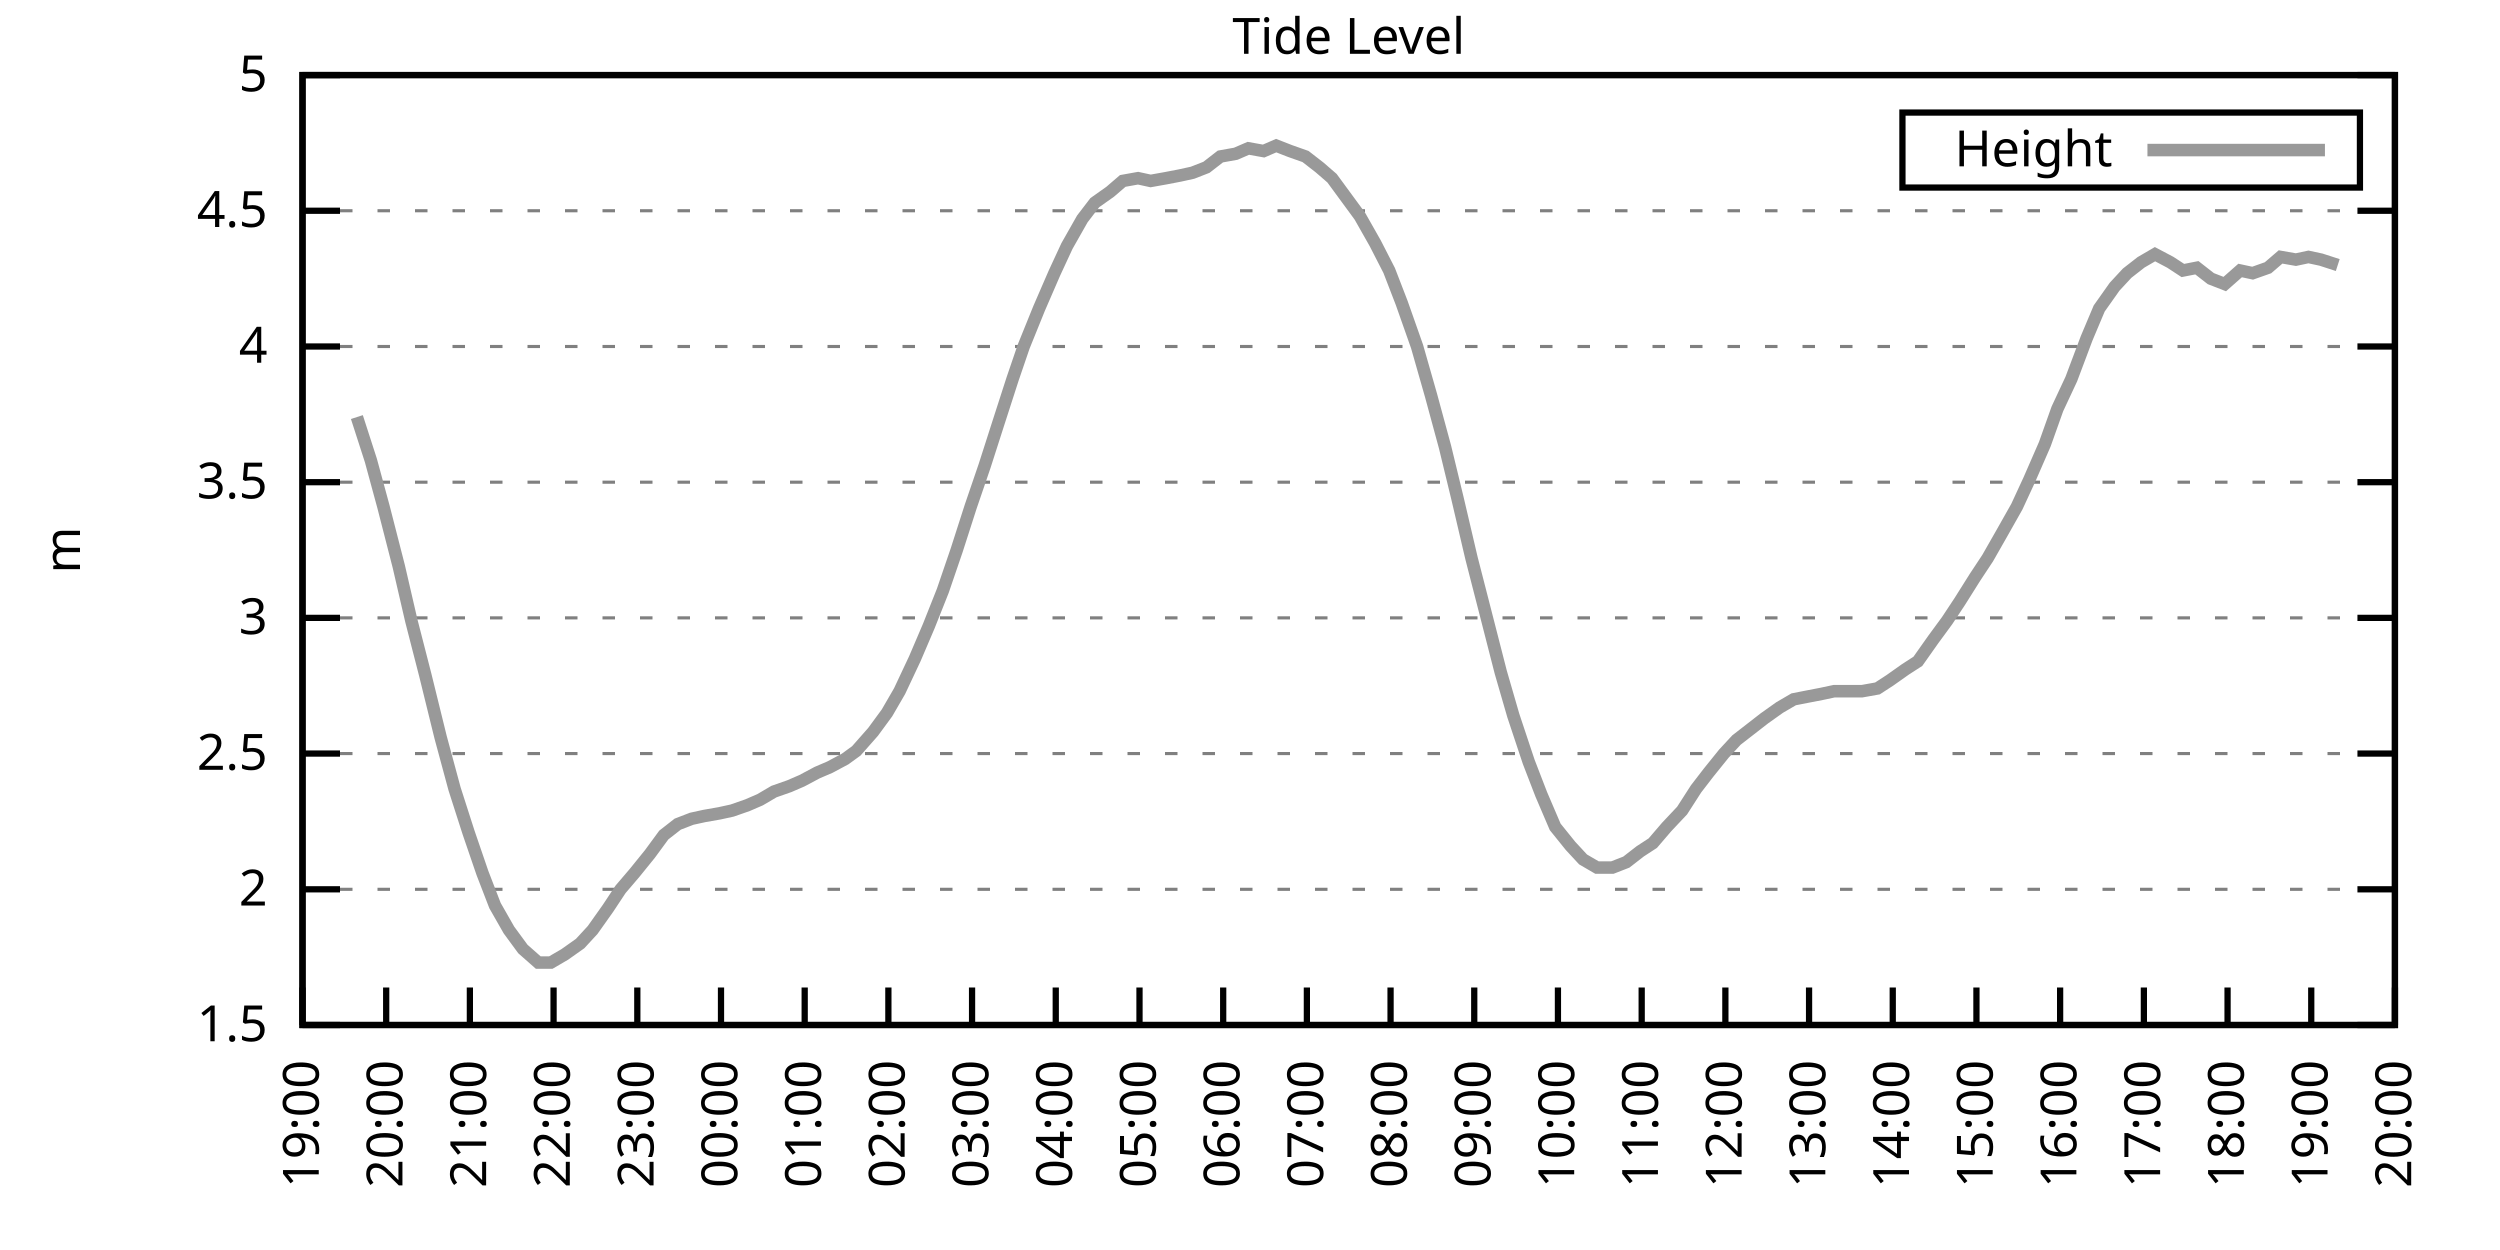
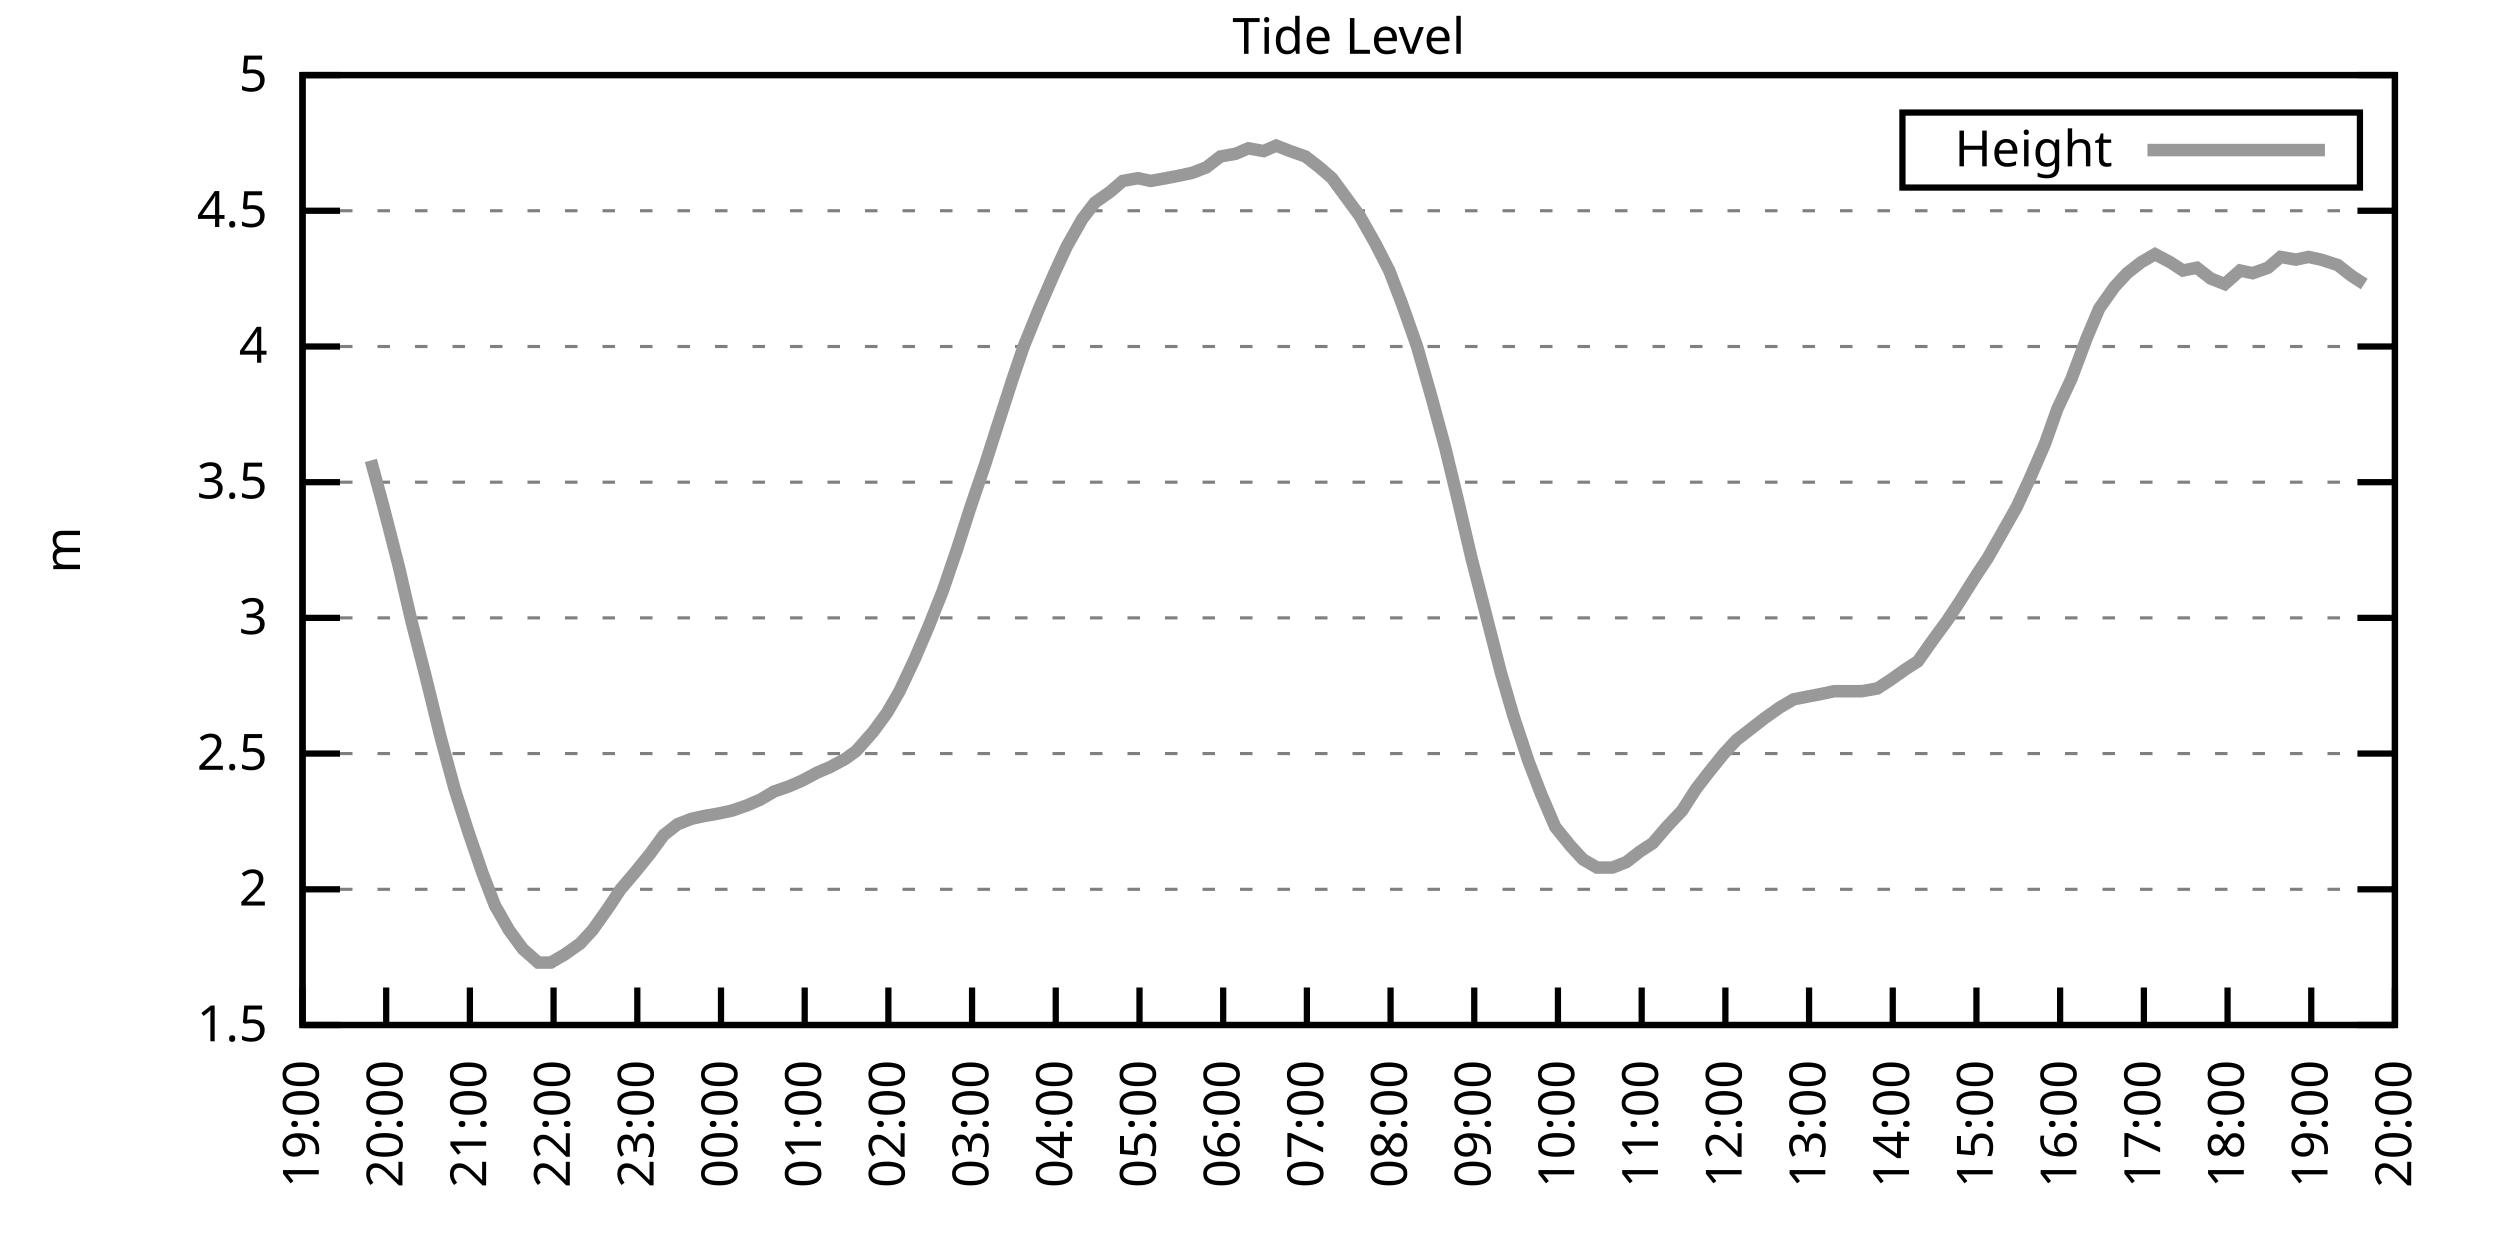
<svg xmlns="http://www.w3.org/2000/svg" xmlns:xlink="http://www.w3.org/1999/xlink" width="400" height="200" viewBox="0 0 400 200">
  <g id="gnuplot_canvas">
    <rect x="0" y="0" width="400" height="200" fill="none" />
    <defs>
      <circle id="gpDot" r="0.5" stroke-width="0.5" stroke="currentColor" />
      <path id="gpPt0" stroke-width="0.333" stroke="currentColor" d="M-1,0 h2 M0,-1 v2" />
      <path id="gpPt1" stroke-width="0.333" stroke="currentColor" d="M-1,-1 L1,1 M1,-1 L-1,1" />
      <path id="gpPt2" stroke-width="0.333" stroke="currentColor" d="M-1,0 L1,0 M0,-1 L0,1 M-1,-1 L1,1 M-1,1 L1,-1" />
      <rect id="gpPt3" stroke-width="0.333" stroke="currentColor" x="-1" y="-1" width="2" height="2" />
      <rect id="gpPt4" stroke-width="0.333" stroke="currentColor" fill="currentColor" x="-1" y="-1" width="2" height="2" />
      <circle id="gpPt5" stroke-width="0.333" stroke="currentColor" cx="0" cy="0" r="1" />
      <use xlink:href="#gpPt5" id="gpPt6" fill="currentColor" stroke="none" />
      <path id="gpPt7" stroke-width="0.333" stroke="currentColor" d="M0,-1.33 L-1.33,0.67 L1.33,0.67 z" />
      <use xlink:href="#gpPt7" id="gpPt8" fill="currentColor" stroke="none" />
      <use xlink:href="#gpPt7" id="gpPt9" stroke="currentColor" transform="rotate(180)" />
      <use xlink:href="#gpPt9" id="gpPt10" fill="currentColor" stroke="none" />
      <use xlink:href="#gpPt3" id="gpPt11" stroke="currentColor" transform="rotate(45)" />
      <use xlink:href="#gpPt11" id="gpPt12" fill="currentColor" stroke="none" />
      <path id="gpPt13" stroke-width="0.333" stroke="currentColor" d="M0,1.330 L1.265,0.411 L0.782,-1.067 L-0.782,-1.076 L-1.265,0.411 z" />
      <use xlink:href="#gpPt13" id="gpPt14" fill="currentColor" stroke="none" />
      <filter id="textbox" filterUnits="objectBoundingBox" x="0" y="0" height="1" width="1">
        <feFlood flood-color="white" flood-opacity="1" result="bgnd" />
        <feComposite in="SourceGraphic" in2="bgnd" operator="atop" />
      </filter>
      <filter id="greybox" filterUnits="objectBoundingBox" x="0" y="0" height="1" width="1">
        <feFlood flood-color="lightgrey" flood-opacity="1" result="grey" />
        <feComposite in="SourceGraphic" in2="grey" operator="atop" />
      </filter>
    </defs>
    <g fill="none" color="white" stroke="currentColor" stroke-width="1.00" stroke-linecap="butt" stroke-linejoin="miter">
</g>
    <g fill="none" color="black" stroke="currentColor" stroke-width="1.00" stroke-linecap="butt" stroke-linejoin="miter">
      <g stroke="none" shape-rendering="crispEdges">
        <polygon fill="rgb(255, 255, 255)" points="48.40,164.00 383.18,164.00 383.18,12.02 48.40,12.02 " />
      </g>
    </g>
    <g fill="none" color="black" stroke="currentColor" stroke-width="1.00" stroke-linecap="butt" stroke-linejoin="miter">
</g>
    <g fill="none" color="black" stroke="black" stroke-width="0.50" stroke-linecap="butt" stroke-linejoin="miter">
</g>
    <g fill="none" color="gray" stroke="currentColor" stroke-width="0.50" stroke-linecap="butt" stroke-linejoin="miter">
      <path stroke="gray" stroke-dasharray="2,4" class="gridline" d="M48.40,164.00 L383.19,164.00  " />
    </g>
    <g fill="none" color="gray" stroke="gray" stroke-width="1.00" stroke-linecap="butt" stroke-linejoin="miter">
</g>
    <g fill="none" color="black" stroke="currentColor" stroke-width="1.00" stroke-linecap="butt" stroke-linejoin="miter">
      <path stroke="black" d="M48.40,164.00 L54.40,164.00 M383.19,164.00 L377.19,164.00  " />
      <g transform="translate(42.80,166.60)" stroke="none" fill="black" font-family="Sans" font-size="8.00" text-anchor="end">
        <text>
          <tspan font-family="Sans"> 1.5</tspan>
        </text>
      </g>
    </g>
    <g fill="none" color="black" stroke="currentColor" stroke-width="1.00" stroke-linecap="butt" stroke-linejoin="miter">
</g>
    <g fill="none" color="black" stroke="black" stroke-width="0.50" stroke-linecap="butt" stroke-linejoin="miter">
</g>
    <g fill="none" color="gray" stroke="currentColor" stroke-width="0.50" stroke-linecap="butt" stroke-linejoin="miter">
      <path stroke="gray" stroke-dasharray="2,4" class="gridline" d="M48.40,142.29 L383.19,142.29  " />
    </g>
    <g fill="none" color="gray" stroke="gray" stroke-width="1.00" stroke-linecap="butt" stroke-linejoin="miter">
</g>
    <g fill="none" color="black" stroke="currentColor" stroke-width="1.00" stroke-linecap="butt" stroke-linejoin="miter">
      <path stroke="black" d="M48.40,142.29 L54.40,142.29 M383.19,142.29 L377.19,142.29  " />
      <g transform="translate(42.80,144.89)" stroke="none" fill="black" font-family="Sans" font-size="8.00" text-anchor="end">
        <text>
          <tspan font-family="Sans"> 2</tspan>
        </text>
      </g>
    </g>
    <g fill="none" color="black" stroke="currentColor" stroke-width="1.00" stroke-linecap="butt" stroke-linejoin="miter">
</g>
    <g fill="none" color="black" stroke="black" stroke-width="0.50" stroke-linecap="butt" stroke-linejoin="miter">
</g>
    <g fill="none" color="gray" stroke="currentColor" stroke-width="0.50" stroke-linecap="butt" stroke-linejoin="miter">
      <path stroke="gray" stroke-dasharray="2,4" class="gridline" d="M48.40,120.57 L383.19,120.57  " />
    </g>
    <g fill="none" color="gray" stroke="gray" stroke-width="1.00" stroke-linecap="butt" stroke-linejoin="miter">
</g>
    <g fill="none" color="black" stroke="currentColor" stroke-width="1.00" stroke-linecap="butt" stroke-linejoin="miter">
      <path stroke="black" d="M48.40,120.57 L54.40,120.57 M383.19,120.57 L377.19,120.57  " />
      <g transform="translate(42.80,123.17)" stroke="none" fill="black" font-family="Sans" font-size="8.00" text-anchor="end">
        <text>
          <tspan font-family="Sans"> 2.5</tspan>
        </text>
      </g>
    </g>
    <g fill="none" color="black" stroke="currentColor" stroke-width="1.00" stroke-linecap="butt" stroke-linejoin="miter">
</g>
    <g fill="none" color="black" stroke="black" stroke-width="0.50" stroke-linecap="butt" stroke-linejoin="miter">
</g>
    <g fill="none" color="gray" stroke="currentColor" stroke-width="0.50" stroke-linecap="butt" stroke-linejoin="miter">
      <path stroke="gray" stroke-dasharray="2,4" class="gridline" d="M48.40,98.86 L383.19,98.86  " />
    </g>
    <g fill="none" color="gray" stroke="gray" stroke-width="1.00" stroke-linecap="butt" stroke-linejoin="miter">
</g>
    <g fill="none" color="black" stroke="currentColor" stroke-width="1.00" stroke-linecap="butt" stroke-linejoin="miter">
      <path stroke="black" d="M48.40,98.86 L54.40,98.86 M383.19,98.86 L377.19,98.86  " />
      <g transform="translate(42.80,101.46)" stroke="none" fill="black" font-family="Sans" font-size="8.00" text-anchor="end">
        <text>
          <tspan font-family="Sans"> 3</tspan>
        </text>
      </g>
    </g>
    <g fill="none" color="black" stroke="currentColor" stroke-width="1.00" stroke-linecap="butt" stroke-linejoin="miter">
</g>
    <g fill="none" color="black" stroke="black" stroke-width="0.50" stroke-linecap="butt" stroke-linejoin="miter">
</g>
    <g fill="none" color="gray" stroke="currentColor" stroke-width="0.50" stroke-linecap="butt" stroke-linejoin="miter">
      <path stroke="gray" stroke-dasharray="2,4" class="gridline" d="M48.40,77.15 L383.19,77.15  " />
    </g>
    <g fill="none" color="gray" stroke="gray" stroke-width="1.00" stroke-linecap="butt" stroke-linejoin="miter">
</g>
    <g fill="none" color="black" stroke="currentColor" stroke-width="1.00" stroke-linecap="butt" stroke-linejoin="miter">
      <path stroke="black" d="M48.40,77.15 L54.40,77.15 M383.19,77.15 L377.19,77.15  " />
      <g transform="translate(42.80,79.75)" stroke="none" fill="black" font-family="Sans" font-size="8.00" text-anchor="end">
        <text>
          <tspan font-family="Sans"> 3.5</tspan>
        </text>
      </g>
    </g>
    <g fill="none" color="black" stroke="currentColor" stroke-width="1.00" stroke-linecap="butt" stroke-linejoin="miter">
</g>
    <g fill="none" color="black" stroke="black" stroke-width="0.50" stroke-linecap="butt" stroke-linejoin="miter">
</g>
    <g fill="none" color="gray" stroke="currentColor" stroke-width="0.50" stroke-linecap="butt" stroke-linejoin="miter">
      <path stroke="gray" stroke-dasharray="2,4" class="gridline" d="M48.40,55.44 L383.19,55.44  " />
    </g>
    <g fill="none" color="gray" stroke="gray" stroke-width="1.00" stroke-linecap="butt" stroke-linejoin="miter">
</g>
    <g fill="none" color="black" stroke="currentColor" stroke-width="1.00" stroke-linecap="butt" stroke-linejoin="miter">
      <path stroke="black" d="M48.40,55.44 L54.40,55.44 M383.19,55.44 L377.19,55.44  " />
      <g transform="translate(42.80,58.04)" stroke="none" fill="black" font-family="Sans" font-size="8.00" text-anchor="end">
        <text>
          <tspan font-family="Sans"> 4</tspan>
        </text>
      </g>
    </g>
    <g fill="none" color="black" stroke="currentColor" stroke-width="1.00" stroke-linecap="butt" stroke-linejoin="miter">
</g>
    <g fill="none" color="black" stroke="black" stroke-width="0.50" stroke-linecap="butt" stroke-linejoin="miter">
</g>
    <g fill="none" color="gray" stroke="currentColor" stroke-width="0.50" stroke-linecap="butt" stroke-linejoin="miter">
      <path stroke="gray" stroke-dasharray="2,4" class="gridline" d="M48.40,33.72 L383.19,33.72  " />
    </g>
    <g fill="none" color="gray" stroke="gray" stroke-width="1.00" stroke-linecap="butt" stroke-linejoin="miter">
</g>
    <g fill="none" color="black" stroke="currentColor" stroke-width="1.00" stroke-linecap="butt" stroke-linejoin="miter">
      <path stroke="black" d="M48.40,33.72 L54.40,33.72 M383.19,33.72 L377.19,33.72  " />
      <g transform="translate(42.80,36.32)" stroke="none" fill="black" font-family="Sans" font-size="8.00" text-anchor="end">
        <text>
          <tspan font-family="Sans"> 4.5</tspan>
        </text>
      </g>
    </g>
    <g fill="none" color="black" stroke="currentColor" stroke-width="1.00" stroke-linecap="butt" stroke-linejoin="miter">
</g>
    <g fill="none" color="black" stroke="black" stroke-width="0.50" stroke-linecap="butt" stroke-linejoin="miter">
</g>
    <g fill="none" color="gray" stroke="currentColor" stroke-width="0.50" stroke-linecap="butt" stroke-linejoin="miter">
      <path stroke="gray" stroke-dasharray="2,4" class="gridline" d="M48.40,12.01 L383.19,12.01  " />
    </g>
    <g fill="none" color="gray" stroke="gray" stroke-width="1.00" stroke-linecap="butt" stroke-linejoin="miter">
</g>
    <g fill="none" color="black" stroke="currentColor" stroke-width="1.00" stroke-linecap="butt" stroke-linejoin="miter">
      <path stroke="black" d="M48.40,12.01 L54.40,12.01 M383.19,12.01 L377.19,12.01  " />
      <g transform="translate(42.80,14.61)" stroke="none" fill="black" font-family="Sans" font-size="8.00" text-anchor="end">
        <text>
          <tspan font-family="Sans"> 5</tspan>
        </text>
      </g>
    </g>
    <g fill="none" color="black" stroke="currentColor" stroke-width="1.00" stroke-linecap="butt" stroke-linejoin="miter">
      <path stroke="black" d="M48.40,164.00 L48.40,158.00  " />
      <g transform="translate(51.00,169.60) rotate(270.00)" stroke="none" fill="black" font-family="Sans" font-size="8.00" text-anchor="end">
        <text>
          <tspan font-family="Sans">19:00</tspan>
        </text>
      </g>
    </g>
    <g fill="none" color="black" stroke="currentColor" stroke-width="1.00" stroke-linecap="butt" stroke-linejoin="miter">
      <path stroke="black" d="M61.79,164.00 L61.79,158.00  " />
      <g transform="translate(64.39,169.60) rotate(270.00)" stroke="none" fill="black" font-family="Sans" font-size="8.00" text-anchor="end">
        <text>
          <tspan font-family="Sans">20:00</tspan>
        </text>
      </g>
    </g>
    <g fill="none" color="black" stroke="currentColor" stroke-width="1.00" stroke-linecap="butt" stroke-linejoin="miter">
      <path stroke="black" d="M75.18,164.00 L75.18,158.00  " />
      <g transform="translate(77.78,169.60) rotate(270.00)" stroke="none" fill="black" font-family="Sans" font-size="8.00" text-anchor="end">
        <text>
          <tspan font-family="Sans">21:00</tspan>
        </text>
      </g>
    </g>
    <g fill="none" color="black" stroke="currentColor" stroke-width="1.00" stroke-linecap="butt" stroke-linejoin="miter">
      <path stroke="black" d="M88.57,164.00 L88.57,158.00  " />
      <g transform="translate(91.17,169.60) rotate(270.00)" stroke="none" fill="black" font-family="Sans" font-size="8.00" text-anchor="end">
        <text>
          <tspan font-family="Sans">22:00</tspan>
        </text>
      </g>
    </g>
    <g fill="none" color="black" stroke="currentColor" stroke-width="1.00" stroke-linecap="butt" stroke-linejoin="miter">
      <path stroke="black" d="M101.97,164.00 L101.97,158.00  " />
      <g transform="translate(104.57,169.60) rotate(270.00)" stroke="none" fill="black" font-family="Sans" font-size="8.00" text-anchor="end">
        <text>
          <tspan font-family="Sans">23:00</tspan>
        </text>
      </g>
    </g>
    <g fill="none" color="black" stroke="currentColor" stroke-width="1.00" stroke-linecap="butt" stroke-linejoin="miter">
      <path stroke="black" d="M115.36,164.00 L115.36,158.00  " />
      <g transform="translate(117.96,169.60) rotate(270.00)" stroke="none" fill="black" font-family="Sans" font-size="8.00" text-anchor="end">
        <text>
          <tspan font-family="Sans">00:00</tspan>
        </text>
      </g>
    </g>
    <g fill="none" color="black" stroke="currentColor" stroke-width="1.00" stroke-linecap="butt" stroke-linejoin="miter">
      <path stroke="black" d="M128.75,164.00 L128.75,158.00  " />
      <g transform="translate(131.35,169.60) rotate(270.00)" stroke="none" fill="black" font-family="Sans" font-size="8.00" text-anchor="end">
        <text>
          <tspan font-family="Sans">01:00</tspan>
        </text>
      </g>
    </g>
    <g fill="none" color="black" stroke="currentColor" stroke-width="1.00" stroke-linecap="butt" stroke-linejoin="miter">
      <path stroke="black" d="M142.14,164.00 L142.14,158.00  " />
      <g transform="translate(144.74,169.60) rotate(270.00)" stroke="none" fill="black" font-family="Sans" font-size="8.00" text-anchor="end">
        <text>
          <tspan font-family="Sans">02:00</tspan>
        </text>
      </g>
    </g>
    <g fill="none" color="black" stroke="currentColor" stroke-width="1.00" stroke-linecap="butt" stroke-linejoin="miter">
      <path stroke="black" d="M155.53,164.00 L155.53,158.00  " />
      <g transform="translate(158.13,169.60) rotate(270.00)" stroke="none" fill="black" font-family="Sans" font-size="8.00" text-anchor="end">
        <text>
          <tspan font-family="Sans">03:00</tspan>
        </text>
      </g>
    </g>
    <g fill="none" color="black" stroke="currentColor" stroke-width="1.00" stroke-linecap="butt" stroke-linejoin="miter">
      <path stroke="black" d="M168.92,164.00 L168.92,158.00  " />
      <g transform="translate(171.52,169.60) rotate(270.00)" stroke="none" fill="black" font-family="Sans" font-size="8.00" text-anchor="end">
        <text>
          <tspan font-family="Sans">04:00</tspan>
        </text>
      </g>
    </g>
    <g fill="none" color="black" stroke="currentColor" stroke-width="1.00" stroke-linecap="butt" stroke-linejoin="miter">
      <path stroke="black" d="M182.32,164.00 L182.32,158.00  " />
      <g transform="translate(184.92,169.60) rotate(270.00)" stroke="none" fill="black" font-family="Sans" font-size="8.00" text-anchor="end">
        <text>
          <tspan font-family="Sans">05:00</tspan>
        </text>
      </g>
    </g>
    <g fill="none" color="black" stroke="currentColor" stroke-width="1.00" stroke-linecap="butt" stroke-linejoin="miter">
      <path stroke="black" d="M195.71,164.00 L195.71,158.00  " />
      <g transform="translate(198.31,169.60) rotate(270.00)" stroke="none" fill="black" font-family="Sans" font-size="8.00" text-anchor="end">
        <text>
          <tspan font-family="Sans">06:00</tspan>
        </text>
      </g>
    </g>
    <g fill="none" color="black" stroke="currentColor" stroke-width="1.00" stroke-linecap="butt" stroke-linejoin="miter">
      <path stroke="black" d="M209.10,164.00 L209.10,158.00  " />
      <g transform="translate(211.70,169.60) rotate(270.00)" stroke="none" fill="black" font-family="Sans" font-size="8.00" text-anchor="end">
        <text>
          <tspan font-family="Sans">07:00</tspan>
        </text>
      </g>
    </g>
    <g fill="none" color="black" stroke="currentColor" stroke-width="1.00" stroke-linecap="butt" stroke-linejoin="miter">
      <path stroke="black" d="M222.49,164.00 L222.49,158.00  " />
      <g transform="translate(225.09,169.60) rotate(270.00)" stroke="none" fill="black" font-family="Sans" font-size="8.00" text-anchor="end">
        <text>
          <tspan font-family="Sans">08:00</tspan>
        </text>
      </g>
    </g>
    <g fill="none" color="black" stroke="currentColor" stroke-width="1.00" stroke-linecap="butt" stroke-linejoin="miter">
      <path stroke="black" d="M235.88,164.00 L235.88,158.00  " />
      <g transform="translate(238.48,169.60) rotate(270.00)" stroke="none" fill="black" font-family="Sans" font-size="8.00" text-anchor="end">
        <text>
          <tspan font-family="Sans">09:00</tspan>
        </text>
      </g>
    </g>
    <g fill="none" color="black" stroke="currentColor" stroke-width="1.00" stroke-linecap="butt" stroke-linejoin="miter">
      <path stroke="black" d="M249.27,164.00 L249.27,158.00  " />
      <g transform="translate(251.87,169.60) rotate(270.00)" stroke="none" fill="black" font-family="Sans" font-size="8.00" text-anchor="end">
        <text>
          <tspan font-family="Sans">10:00</tspan>
        </text>
      </g>
    </g>
    <g fill="none" color="black" stroke="currentColor" stroke-width="1.00" stroke-linecap="butt" stroke-linejoin="miter">
      <path stroke="black" d="M262.67,164.00 L262.67,158.00  " />
      <g transform="translate(265.27,169.60) rotate(270.00)" stroke="none" fill="black" font-family="Sans" font-size="8.00" text-anchor="end">
        <text>
          <tspan font-family="Sans">11:00</tspan>
        </text>
      </g>
    </g>
    <g fill="none" color="black" stroke="currentColor" stroke-width="1.00" stroke-linecap="butt" stroke-linejoin="miter">
      <path stroke="black" d="M276.06,164.00 L276.06,158.00  " />
      <g transform="translate(278.66,169.60) rotate(270.00)" stroke="none" fill="black" font-family="Sans" font-size="8.00" text-anchor="end">
        <text>
          <tspan font-family="Sans">12:00</tspan>
        </text>
      </g>
    </g>
    <g fill="none" color="black" stroke="currentColor" stroke-width="1.00" stroke-linecap="butt" stroke-linejoin="miter">
      <path stroke="black" d="M289.45,164.00 L289.45,158.00  " />
      <g transform="translate(292.05,169.60) rotate(270.00)" stroke="none" fill="black" font-family="Sans" font-size="8.00" text-anchor="end">
        <text>
          <tspan font-family="Sans">13:00</tspan>
        </text>
      </g>
    </g>
    <g fill="none" color="black" stroke="currentColor" stroke-width="1.00" stroke-linecap="butt" stroke-linejoin="miter">
      <path stroke="black" d="M302.84,164.00 L302.84,158.00  " />
      <g transform="translate(305.44,169.60) rotate(270.00)" stroke="none" fill="black" font-family="Sans" font-size="8.00" text-anchor="end">
        <text>
          <tspan font-family="Sans">14:00</tspan>
        </text>
      </g>
    </g>
    <g fill="none" color="black" stroke="currentColor" stroke-width="1.00" stroke-linecap="butt" stroke-linejoin="miter">
      <path stroke="black" d="M316.23,164.00 L316.23,158.00  " />
      <g transform="translate(318.83,169.60) rotate(270.00)" stroke="none" fill="black" font-family="Sans" font-size="8.00" text-anchor="end">
        <text>
          <tspan font-family="Sans">15:00</tspan>
        </text>
      </g>
    </g>
    <g fill="none" color="black" stroke="currentColor" stroke-width="1.00" stroke-linecap="butt" stroke-linejoin="miter">
      <path stroke="black" d="M329.62,164.00 L329.62,158.00  " />
      <g transform="translate(332.22,169.60) rotate(270.00)" stroke="none" fill="black" font-family="Sans" font-size="8.00" text-anchor="end">
        <text>
          <tspan font-family="Sans">16:00</tspan>
        </text>
      </g>
    </g>
    <g fill="none" color="black" stroke="currentColor" stroke-width="1.00" stroke-linecap="butt" stroke-linejoin="miter">
      <path stroke="black" d="M343.02,164.00 L343.02,158.00  " />
      <g transform="translate(345.62,169.60) rotate(270.00)" stroke="none" fill="black" font-family="Sans" font-size="8.00" text-anchor="end">
        <text>
          <tspan font-family="Sans">17:00</tspan>
        </text>
      </g>
    </g>
    <g fill="none" color="black" stroke="currentColor" stroke-width="1.00" stroke-linecap="butt" stroke-linejoin="miter">
      <path stroke="black" d="M356.41,164.00 L356.41,158.00  " />
      <g transform="translate(359.01,169.60) rotate(270.00)" stroke="none" fill="black" font-family="Sans" font-size="8.00" text-anchor="end">
        <text>
          <tspan font-family="Sans">18:00</tspan>
        </text>
      </g>
    </g>
    <g fill="none" color="black" stroke="currentColor" stroke-width="1.00" stroke-linecap="butt" stroke-linejoin="miter">
      <path stroke="black" d="M369.80,164.00 L369.80,158.00  " />
      <g transform="translate(372.40,169.60) rotate(270.00)" stroke="none" fill="black" font-family="Sans" font-size="8.00" text-anchor="end">
        <text>
          <tspan font-family="Sans">19:00</tspan>
        </text>
      </g>
    </g>
    <g fill="none" color="black" stroke="currentColor" stroke-width="1.00" stroke-linecap="butt" stroke-linejoin="miter">
      <path stroke="black" d="M383.19,164.00 L383.19,158.00  " />
      <g transform="translate(385.79,169.60) rotate(270.00)" stroke="none" fill="black" font-family="Sans" font-size="8.00" text-anchor="end">
        <text>
          <tspan font-family="Sans">20:00</tspan>
        </text>
      </g>
    </g>
    <g fill="none" color="black" stroke="currentColor" stroke-width="1.00" stroke-linecap="butt" stroke-linejoin="miter">
</g>
    <g fill="none" color="black" stroke="currentColor" stroke-width="1.00" stroke-linecap="butt" stroke-linejoin="miter">
      <path stroke="black" d="M48.40,12.01 L48.40,164.00 L383.19,164.00 L383.19,12.01 L48.40,12.01 Z  " />
    </g>
    <g fill="none" color="black" stroke="currentColor" stroke-width="1.00" stroke-linecap="butt" stroke-linejoin="miter">
</g>
    <g fill="none" color="black" stroke="currentColor" stroke-width="1.00" stroke-linecap="butt" stroke-linejoin="miter">
      <path stroke="black" d="M304.39,30.01 L304.39,18.01 L377.59,18.01 L377.59,30.01 L304.39,30.01 Z  " />
    </g>
    <g id="Tide_level_plot_1">
      <g fill="none" color="white" stroke="black" stroke-width="2.00" stroke-linecap="butt" stroke-linejoin="miter">
</g>
      <g fill="none" color="black" stroke="currentColor" stroke-width="2.00" stroke-linecap="butt" stroke-linejoin="miter">
        <g transform="translate(337.99,26.61)" stroke="none" fill="black" font-family="Sans" font-size="8.00" text-anchor="end">
          <text>
            <tspan font-family="Sans">Height</tspan>
          </text>
        </g>
      </g>
      <g fill="none" color="black" stroke="currentColor" stroke-width="2.00" stroke-linecap="butt" stroke-linejoin="miter">
-         <path stroke="rgb(153, 153, 153)" d="M343.59,24.01 L371.99,24.01 M57.10,66.73 L59.34,73.67 L61.35,81.06 L63.80,90.61 L65.81,99.30 L68.04,107.98   L70.50,117.97 L72.73,126.22 L74.96,133.17 L77.19,139.68 L79.20,144.89 L81.43,148.80 L83.66,151.84 L86.12,154.01   L88.13,154.01 L90.36,152.71 L92.82,150.97 L94.82,148.80 L97.28,145.33 L99.29,142.29 L101.52,139.68 L103.98,136.64   L106.21,133.60 L108.44,131.86 L110.67,131.00 L112.68,130.56 L115.13,130.13 L117.14,129.69 L119.60,128.83 L121.61,127.96   L123.84,126.65 L126.29,125.79 L128.30,124.92 L130.76,123.61 L132.77,122.75 L135.22,121.44 L137.01,120.14 L139.69,117.10   L141.92,114.06 L143.93,110.59 L146.38,105.38 L148.61,100.16 L150.85,94.52 L153.08,88.00 L155.31,81.06 L157.54,74.54   L159.77,67.59 L162.01,60.65 L163.79,55.44 L166.25,49.36 L168.70,43.71 L170.71,39.37 L173.17,35.03 L175.17,32.42   L177.63,30.68 L179.64,28.95 L182.09,28.51 L184.10,28.95 L186.56,28.51 L188.79,28.08 L190.80,27.64 L193.03,26.77   L195.26,25.04 L197.72,24.60 L199.73,23.73 L202.18,24.17 L204.19,23.30 L206.42,24.17 L208.88,25.04 L211.11,26.77   L213.12,28.51 L215.35,31.55 L217.58,34.59 L220.04,38.93 L222.27,43.28 L224.28,48.49 L226.73,55.44 L228.96,63.25   L231.20,71.50 L233.20,79.75 L235.44,89.31 L237.67,97.99 L240.12,107.55 L242.13,114.49 L244.59,121.88 L246.60,127.09   L248.83,132.30 L251.28,135.34 L253.29,137.51 L255.52,138.81 L257.98,138.81 L260.21,137.94 L262.44,136.21 L264.45,134.90   L266.68,132.30 L269.14,129.69 L271.37,126.22 L273.38,123.61 L275.83,120.57 L277.84,118.40 L280.07,116.67 L282.31,114.93   L284.76,113.19 L286.99,111.89 L289.23,111.45 L291.46,111.02 L293.47,110.59 L295.70,110.59 L297.93,110.59 L300.39,110.15   L302.39,108.85 L304.85,107.11 L306.86,105.81 L309.31,102.34 L311.54,99.30 L313.55,96.26 L316.01,92.35 L318.02,89.31   L320.25,85.40 L322.70,81.06 L324.71,76.71 L327.17,71.07 L329.18,65.42 L331.41,60.65 L333.86,54.13 L335.87,49.36   L338.33,45.88 L340.34,43.71 L342.57,41.97 L344.80,40.67 L347.26,41.97 L349.26,43.28 L351.50,42.84 L353.73,44.58   L355.96,45.45 L358.42,43.28 L360.42,43.71 L362.88,42.84 L364.89,41.11 L367.34,41.54 L369.35,41.11 L371.36,41.54   L374.04,42.41  " />
+         <path stroke="rgb(153, 153, 153)" d="M343.59,24.01 L371.99,24.01 M59.34,73.67 L61.35,81.06 L63.80,90.61 L65.81,99.30 L68.04,107.98 L70.50,117.97   L72.73,126.22 L74.96,133.17 L77.19,139.68 L79.20,144.89 L81.43,148.80 L83.66,151.84 L86.12,154.01 L88.13,154.01   L90.36,152.71 L92.82,150.97 L94.82,148.80 L97.28,145.33 L99.29,142.29 L101.52,139.68 L103.98,136.64 L106.21,133.60   L108.44,131.86 L110.67,131.00 L112.68,130.56 L115.13,130.13 L117.14,129.69 L119.60,128.83 L121.61,127.96 L123.84,126.65   L126.29,125.79 L128.30,124.92 L130.76,123.61 L132.77,122.75 L135.22,121.44 L137.01,120.14 L139.69,117.10 L141.92,114.06   L143.93,110.59 L146.38,105.38 L148.61,100.16 L150.85,94.52 L153.08,88.00 L155.31,81.06 L157.54,74.54 L159.77,67.59   L162.01,60.65 L163.79,55.44 L166.25,49.36 L168.70,43.71 L170.71,39.37 L173.17,35.03 L175.17,32.42 L177.63,30.68   L179.64,28.95 L182.09,28.51 L184.10,28.95 L186.56,28.51 L188.79,28.08 L190.80,27.64 L193.03,26.77 L195.26,25.04   L197.72,24.60 L199.73,23.73 L202.18,24.17 L204.19,23.30 L206.42,24.17 L208.88,25.04 L211.11,26.77 L213.12,28.51   L215.35,31.55 L217.58,34.59 L220.04,38.93 L222.27,43.28 L224.28,48.49 L226.73,55.44 L228.96,63.25 L231.20,71.50   L233.20,79.75 L235.44,89.31 L237.67,97.99 L240.12,107.55 L242.13,114.49 L244.59,121.88 L246.60,127.09 L248.83,132.30   L251.28,135.34 L253.29,137.51 L255.52,138.81 L257.98,138.81 L260.21,137.94 L262.44,136.21 L264.45,134.90 L266.68,132.30   L269.14,129.69 L271.37,126.22 L273.38,123.61 L275.83,120.57 L277.84,118.40 L280.07,116.67 L282.31,114.93 L284.76,113.19   L286.99,111.89 L289.23,111.45 L291.46,111.02 L293.47,110.59 L295.70,110.59 L297.93,110.59 L300.39,110.15 L302.39,108.85   L304.85,107.11 L306.86,105.81 L309.31,102.34 L311.54,99.30 L313.55,96.26 L316.01,92.35 L318.02,89.31 L320.25,85.40   L322.70,81.06 L324.71,76.71 L327.17,71.07 L329.18,65.42 L331.41,60.65 L333.86,54.13 L335.87,49.36 L338.33,45.88   L340.34,43.71 L342.57,41.97 L344.80,40.67 L347.26,41.97 L349.26,43.28 L351.50,42.84 L353.73,44.58 L355.96,45.45   L358.42,43.28 L360.42,43.71 L362.88,42.84 L364.89,41.11 L367.34,41.54 L369.35,41.11 L371.36,41.54 L374.04,42.41   L376.27,44.15 L378.28,45.45  " />
      </g>
    </g>
    <g fill="none" color="black" stroke="currentColor" stroke-width="2.00" stroke-linecap="butt" stroke-linejoin="miter">
</g>
    <g fill="none" color="black" stroke="black" stroke-width="1.00" stroke-linecap="butt" stroke-linejoin="miter">
</g>
    <g fill="none" color="black" stroke="currentColor" stroke-width="1.00" stroke-linecap="butt" stroke-linejoin="miter">
      <path stroke="black" d="M48.40,12.01 L48.40,164.00 L383.19,164.00 L383.19,12.01 L48.40,12.01 Z  " />
      <g transform="translate(12.80,88.01) rotate(270.00)" stroke="none" fill="black" font-family="Sans" font-size="8.00" text-anchor="middle">
        <text>
          <tspan font-family="Sans">m</tspan>
        </text>
      </g>
    </g>
    <g fill="none" color="black" stroke="currentColor" stroke-width="1.00" stroke-linecap="butt" stroke-linejoin="miter">
</g>
    <g fill="none" color="black" stroke="currentColor" stroke-width="1.00" stroke-linecap="butt" stroke-linejoin="miter">
      <g transform="translate(215.79,8.61)" stroke="none" fill="black" font-family="Sans" font-size="8.00" text-anchor="middle">
        <text>
          <tspan font-family="Sans">Tide Level</tspan>
        </text>
      </g>
    </g>
    <g fill="none" color="black" stroke="currentColor" stroke-width="1.00" stroke-linecap="butt" stroke-linejoin="miter">
</g>
  </g>
</svg>
